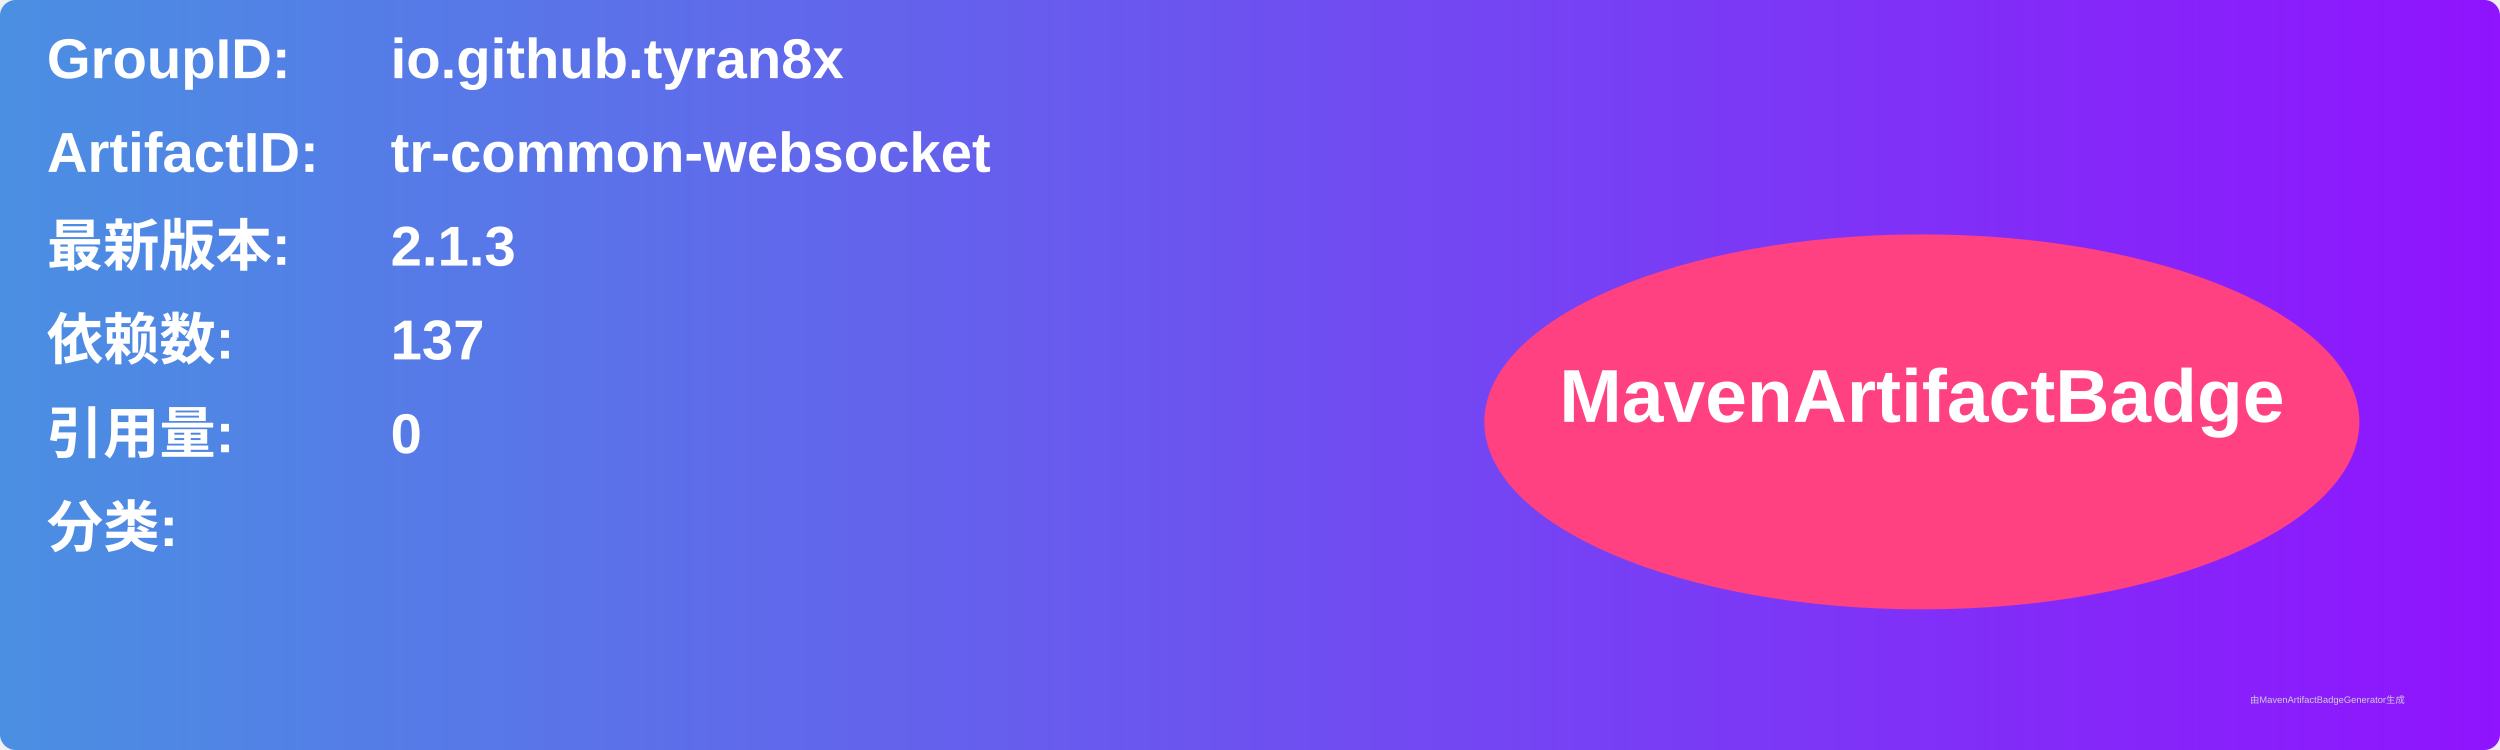
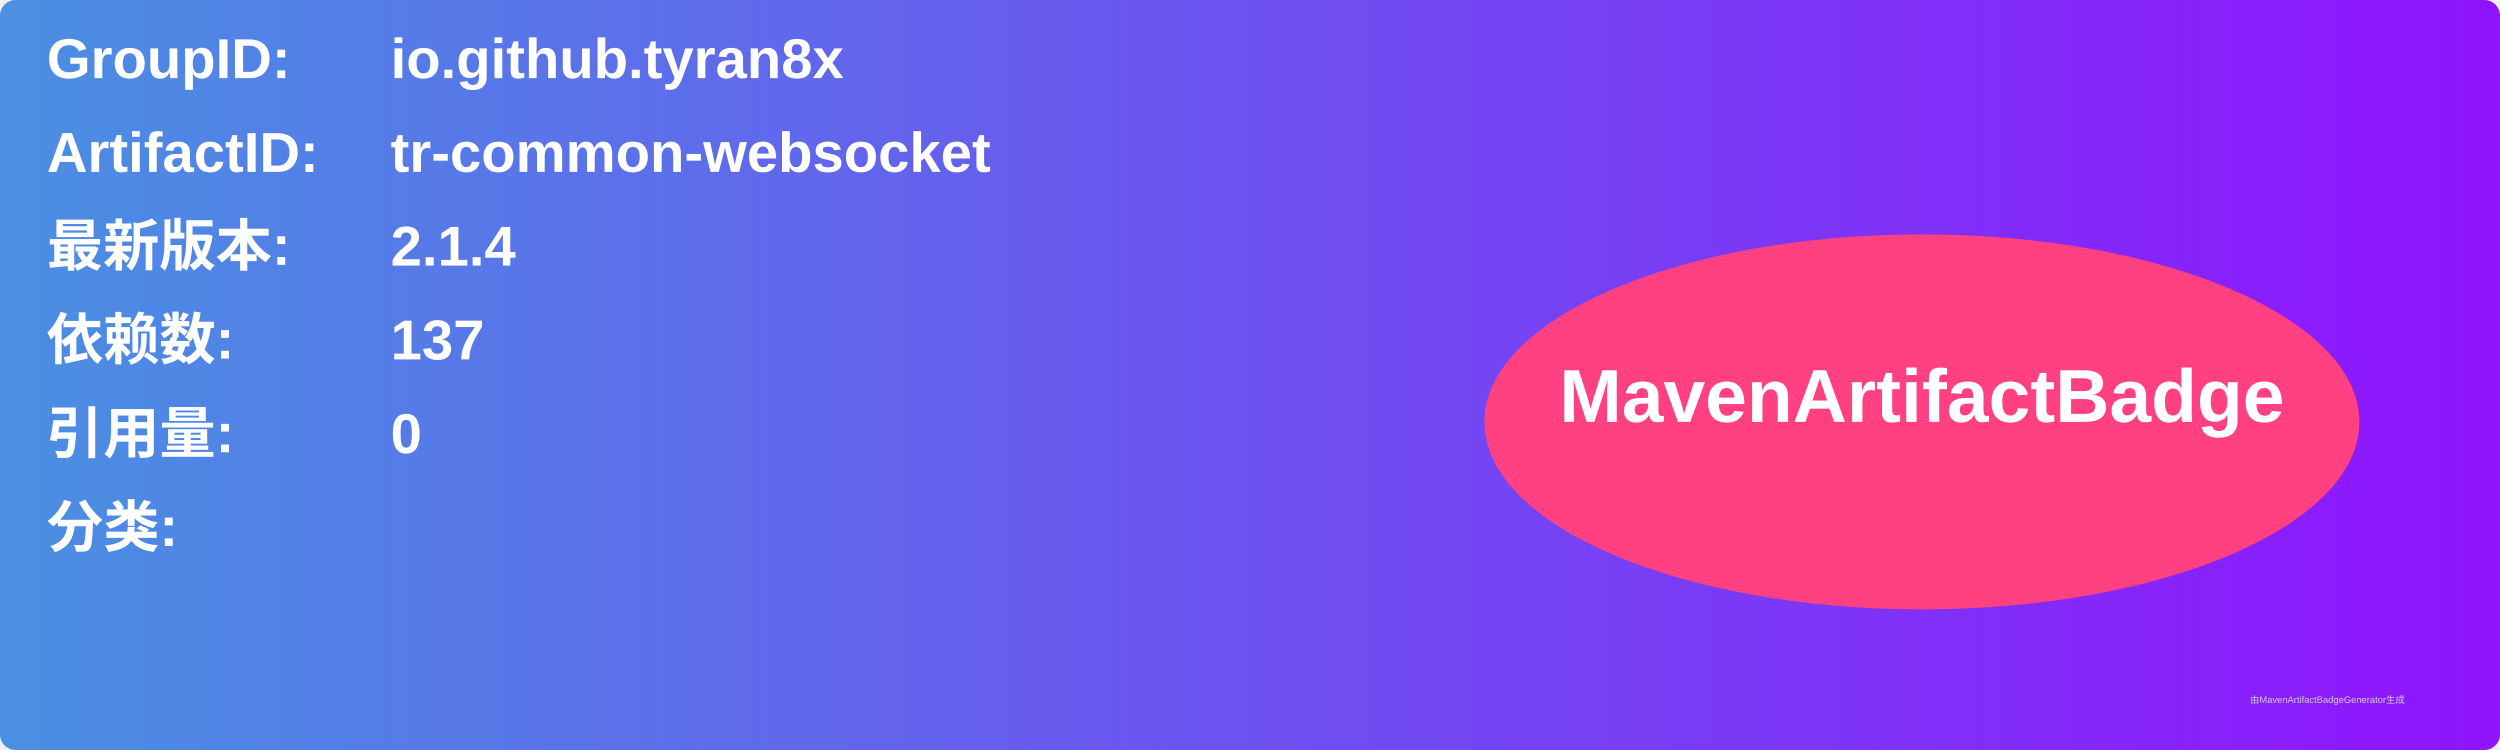
<svg xmlns="http://www.w3.org/2000/svg" width="800" height="240" viewBox="0 0 800 240">
  <linearGradient id="grad" x1="0%" y1="0%" x2="100%" y2="0%">
    <stop offset="0%" stop-color="#4a90e2" />
    <stop offset="100%" stop-color="#9013fe" />
  </linearGradient>
  <rect width="100%" height="100%" rx="5" ry="5" fill="url(#grad)" />
  <g transform="translate(15, 15)">
    <text x="0" y="10" font-family="Arial" font-size="18" fill="white" font-weight="bold" width="260">GroupID:</text>
    <text x="110" y="10" font-family="Arial" font-size="18" fill="white" font-weight="bold" width="460">io.github.tyran8x</text>
    <text x="0" y="40" font-family="Arial" font-size="18" fill="white" font-weight="bold" width="260">ArtifactID:</text>
    <text x="110" y="40" font-family="Arial" font-size="18" fill="white" font-weight="bold" width="460">tr-common-websocket</text>
    <text x="0" y="70" font-family="Arial" font-size="18" fill="white" font-weight="bold">最新版本:</text>
    <text x="110" y="70" font-family="Arial" font-size="18" fill="white" font-weight="bold">
-       <tspan font-weight="bold">2.1.3</tspan>
+       <tspan font-weight="bold">2.1.4</tspan>
    </text>
    <text x="0" y="100" font-family="Arial" font-size="18" fill="white" font-weight="bold">依赖数: </text>
    <text x="110" y="100" font-family="Arial" font-size="18" fill="white">
      <tspan font-weight="bold">137</tspan>
    </text>
    <text x="0" y="130" font-family="Arial" font-size="18" fill="white" font-weight="bold">引用量: </text>
    <text x="110" y="130" font-family="Arial" font-size="18" fill="white">
      <tspan font-weight="bold">0</tspan>
    </text>
    <text x="0" y="160" font-family="Arial" font-size="18" fill="white" font-weight="bold">分类:</text>
    <text x="10" y="190" font-family="Arial" font-size="10" fill="white">
      <tspan font-weight="bold" />
    </text>
    <ellipse cx="600" cy="120" rx="140" ry="60" fill="#ff4081" />
    <text x="600" y="120" text-anchor="middle" font-family="Arial" font-size="24" fill="white" font-weight="bold">MavenArtifactBadge</text>
  </g>
  <text x="720" y="225" font-family="Arial" font-size="3" fill="#d0d0d0">由MavenArtifactBadgeGenerator生成</text>
</svg>
